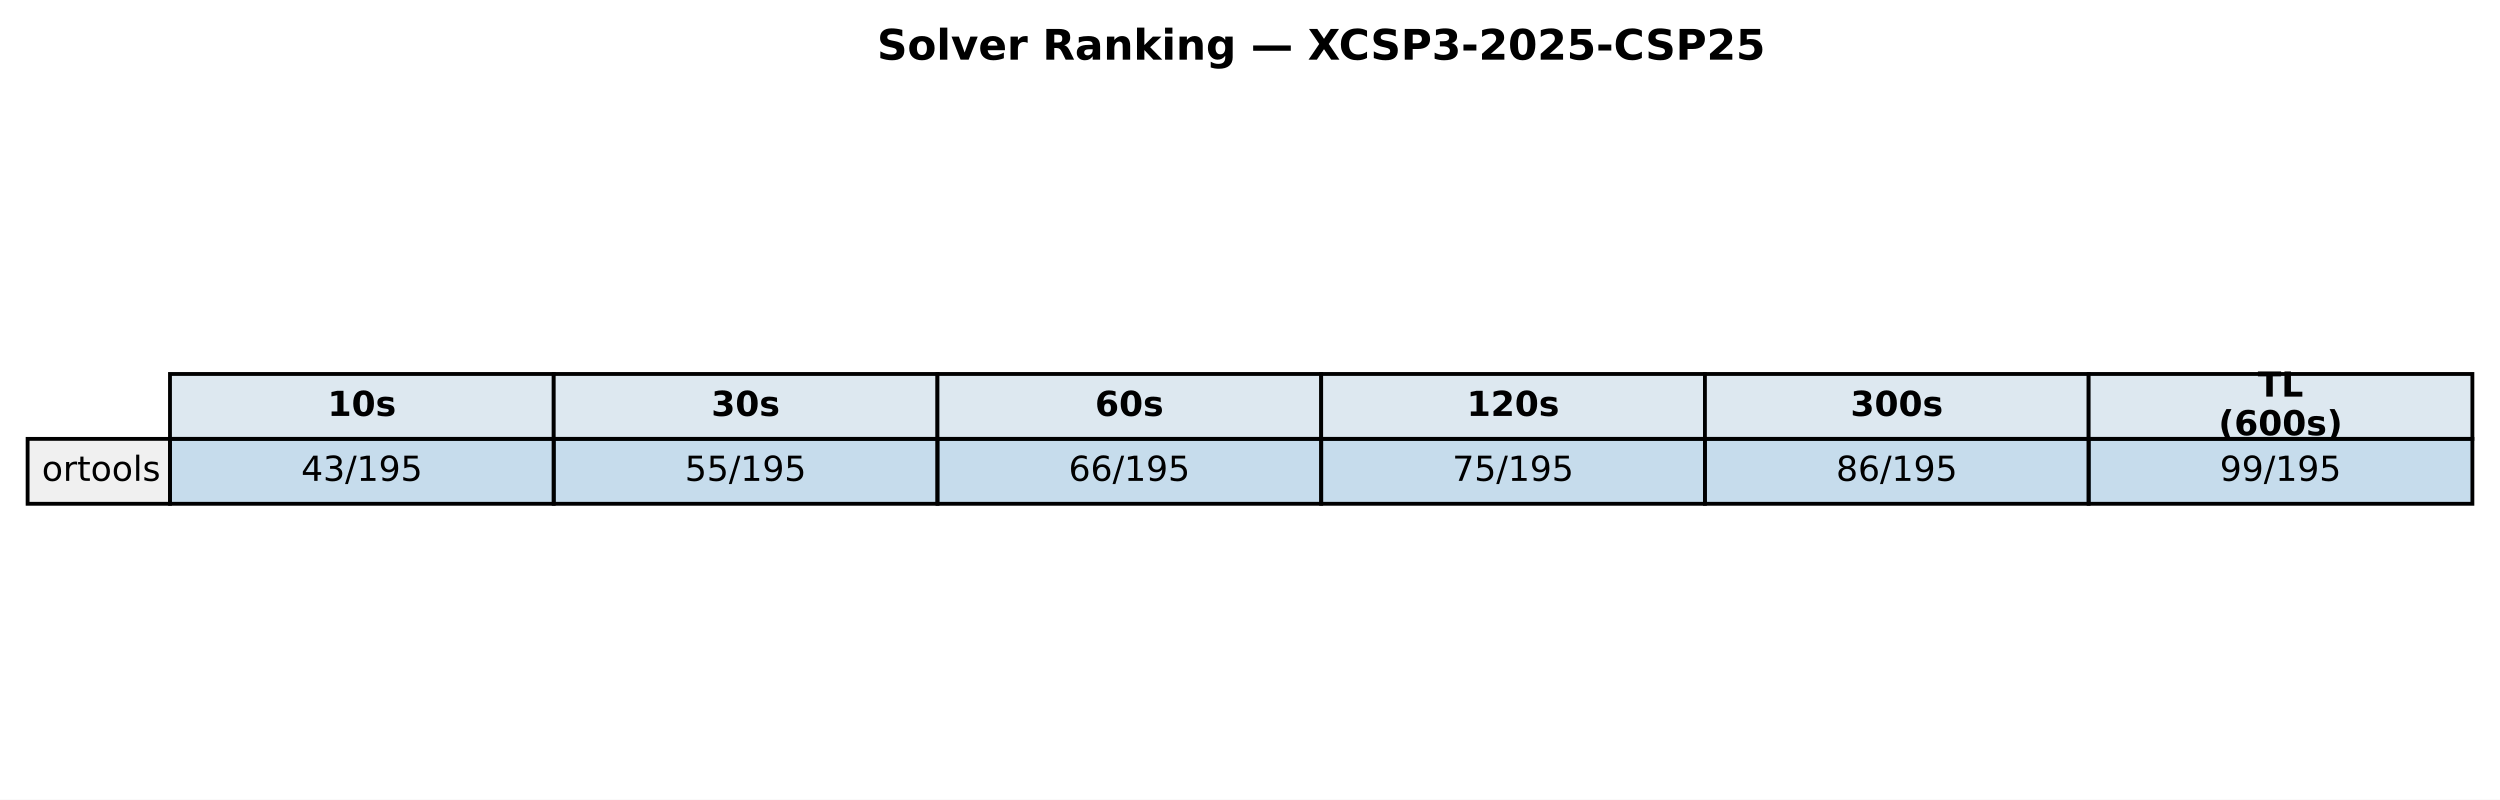
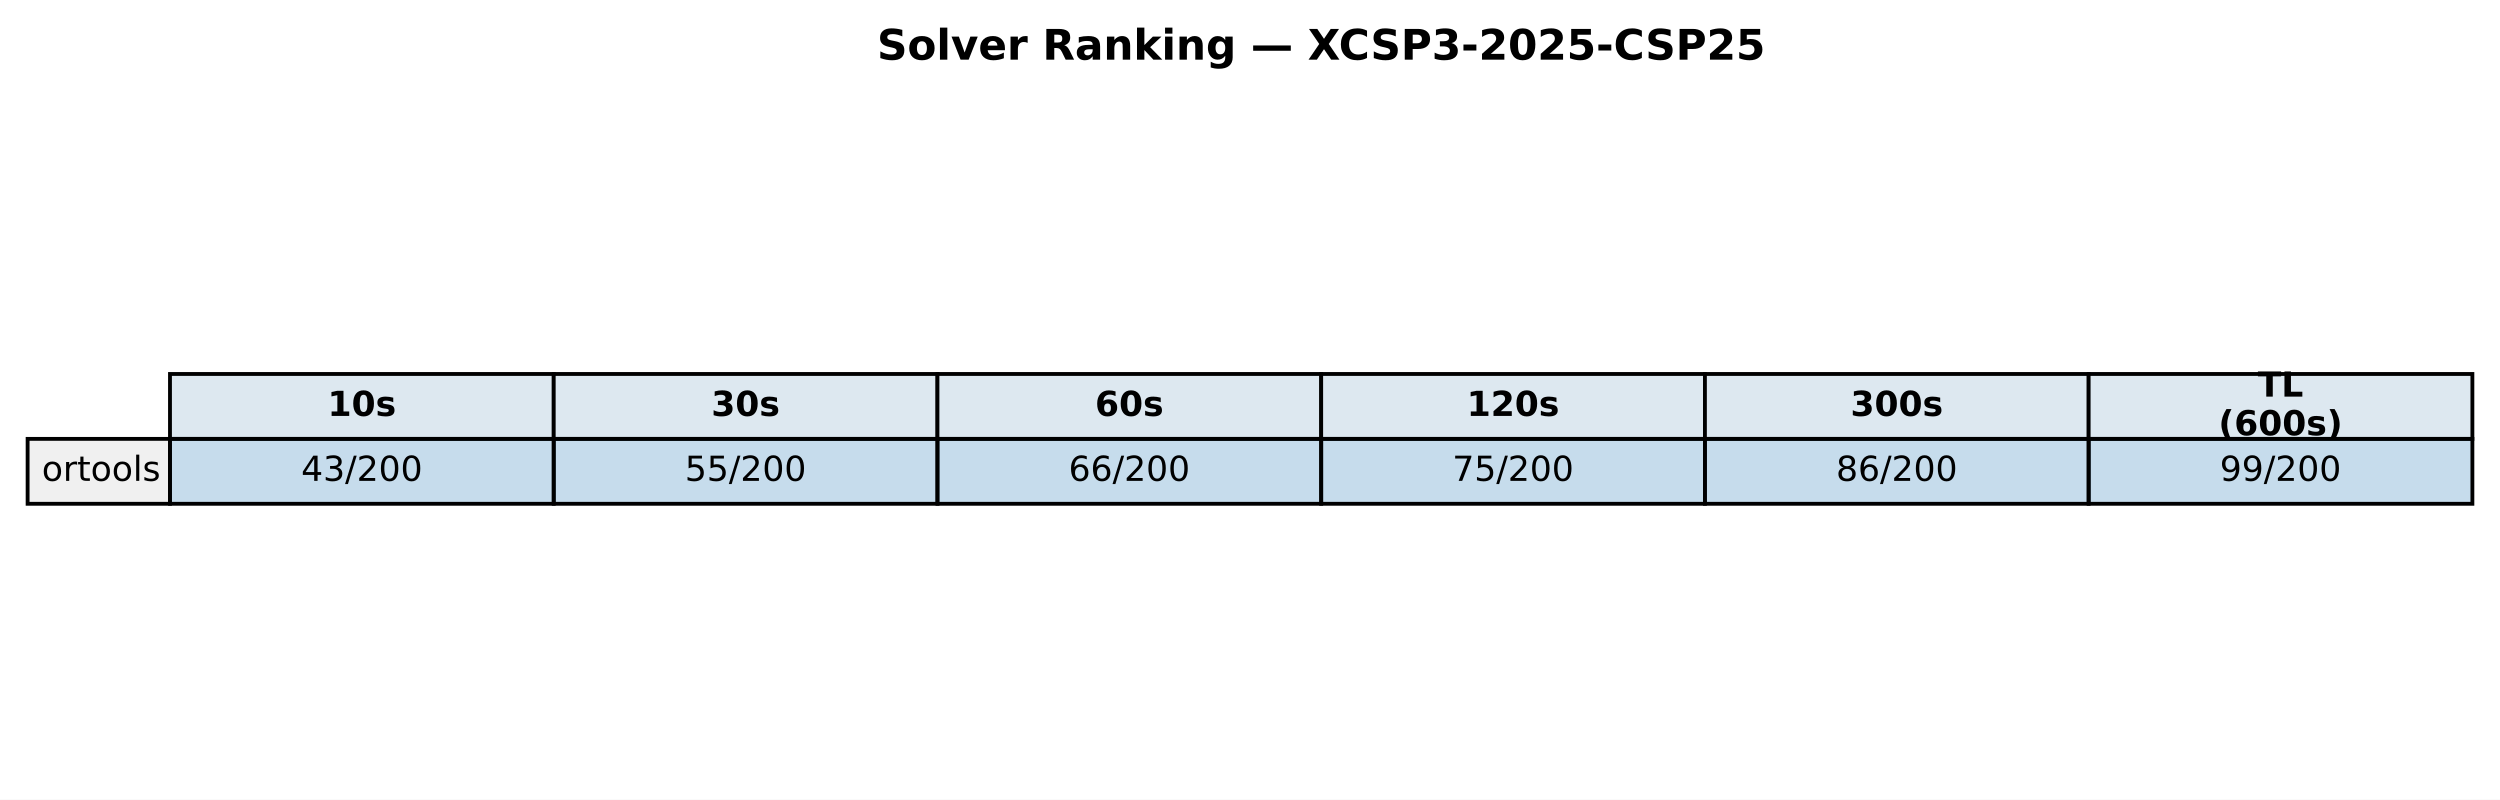
<svg xmlns="http://www.w3.org/2000/svg" xmlns:xlink="http://www.w3.org/1999/xlink" width="651.881pt" height="208.518pt" viewBox="0 0 651.881 208.518" version="1.1">
  <defs>
    <style type="text/css">*{stroke-linejoin: round; stroke-linecap: butt}</style>
  </defs>
  <g id="figure_1">
    <g id="patch_1">
      <path d="M 0 208.518  L 651.881 208.518  L 651.881 0  L 0 0  z " style="fill: #ffffff" />
    </g>
    <g id="axes_1">
      <g id="table_1">
        <g id="patch_2">
          <path d="M 44.325 114.438  L 144.384 114.438  L 144.384 97.514  L 44.325 97.514  z " style="fill: #dde8f0; stroke: #000000; stroke-linejoin: miter" />
        </g>
        <g id="text_1">
          <g transform="translate(85.41442 108.4594) scale(0.09 -0.09)">
            <defs>
              <path id="DejaVuSans-Bold-31" d="M 750 831  L 1813 831  L 1813 3847  L 722 3622  L 722 4441  L 1806 4666  L 2950 4666  L 2950 831  L 4013 831  L 4013 0  L 750 0  L 750 831  z " transform="scale(0.015625)" />
              <path id="DejaVuSans-Bold-30" d="M 2944 2338  Q 2944 3213 2780 3570  Q 2616 3928 2228 3928  Q 1841 3928 1675 3570  Q 1509 3213 1509 2338  Q 1509 1453 1675 1090  Q 1841 728 2228 728  Q 2613 728 2778 1090  Q 2944 1453 2944 2338  z M 4147 2328  Q 4147 1169 3647 539  Q 3147 -91 2228 -91  Q 1306 -91 806 539  Q 306 1169 306 2328  Q 306 3491 806 4120  Q 1306 4750 2228 4750  Q 3147 4750 3647 4120  Q 4147 3491 4147 2328  z " transform="scale(0.015625)" />
              <path id="DejaVuSans-Bold-73" d="M 3272 3391  L 3272 2541  Q 2913 2691 2578 2766  Q 2244 2841 1947 2841  Q 1628 2841 1473 2761  Q 1319 2681 1319 2516  Q 1319 2381 1436 2309  Q 1553 2238 1856 2203  L 2053 2175  Q 2913 2066 3209 1816  Q 3506 1566 3506 1031  Q 3506 472 3093 190  Q 2681 -91 1863 -91  Q 1516 -91 1145 -36  Q 775 19 384 128  L 384 978  Q 719 816 1070 734  Q 1422 653 1784 653  Q 2113 653 2278 743  Q 2444 834 2444 1013  Q 2444 1163 2330 1236  Q 2216 1309 1875 1350  L 1678 1375  Q 931 1469 631 1722  Q 331 1975 331 2491  Q 331 3047 712 3315  Q 1094 3584 1881 3584  Q 2191 3584 2531 3537  Q 2872 3491 3272 3391  z " transform="scale(0.015625)" />
            </defs>
            <use xlink:href="#DejaVuSans-Bold-31" />
            <use xlink:href="#DejaVuSans-Bold-30" transform="translate(69.58008 0)" />
            <use xlink:href="#DejaVuSans-Bold-73" transform="translate(139.1602 0)" />
          </g>
        </g>
        <g id="patch_3">
          <path d="M 144.384 114.438  L 244.444 114.438  L 244.444 97.514  L 144.384 97.514  z " style="fill: #dde8f0; stroke: #000000; stroke-linejoin: miter" />
        </g>
        <g id="text_2">
          <g transform="translate(185.4737 108.4594) scale(0.09 -0.09)">
            <defs>
              <path id="DejaVuSans-Bold-33" d="M 2981 2516  Q 3453 2394 3698 2092  Q 3944 1791 3944 1325  Q 3944 631 3412 270  Q 2881 -91 1863 -91  Q 1503 -91 1142 -33  Q 781 25 428 141  L 428 1069  Q 766 900 1098 814  Q 1431 728 1753 728  Q 2231 728 2486 893  Q 2741 1059 2741 1369  Q 2741 1688 2480 1852  Q 2219 2016 1709 2016  L 1228 2016  L 1228 2791  L 1734 2791  Q 2188 2791 2409 2933  Q 2631 3075 2631 3366  Q 2631 3634 2415 3781  Q 2200 3928 1806 3928  Q 1516 3928 1219 3862  Q 922 3797 628 3669  L 628 4550  Q 984 4650 1334 4700  Q 1684 4750 2022 4750  Q 2931 4750 3382 4451  Q 3834 4153 3834 3553  Q 3834 3144 3618 2883  Q 3403 2622 2981 2516  z " transform="scale(0.015625)" />
            </defs>
            <use xlink:href="#DejaVuSans-Bold-33" />
            <use xlink:href="#DejaVuSans-Bold-30" transform="translate(69.58008 0)" />
            <use xlink:href="#DejaVuSans-Bold-73" transform="translate(139.1602 0)" />
          </g>
        </g>
        <g id="patch_4">
          <path d="M 244.444 114.438  L 344.503 114.438  L 344.503 97.514  L 244.444 97.514  z " style="fill: #dde8f0; stroke: #000000; stroke-linejoin: miter" />
        </g>
        <g id="text_3">
          <g transform="translate(285.533 108.4594) scale(0.09 -0.09)">
            <defs>
              <path id="DejaVuSans-Bold-36" d="M 2316 2303  Q 2000 2303 1842 2098  Q 1684 1894 1684 1484  Q 1684 1075 1842 870  Q 2000 666 2316 666  Q 2634 666 2792 870  Q 2950 1075 2950 1484  Q 2950 1894 2792 2098  Q 2634 2303 2316 2303  z M 3803 4544  L 3803 3681  Q 3506 3822 3243 3889  Q 2981 3956 2731 3956  Q 2194 3956 1894 3657  Q 1594 3359 1544 2772  Q 1750 2925 1990 3001  Q 2231 3078 2516 3078  Q 3231 3078 3670 2659  Q 4109 2241 4109 1563  Q 4109 813 3618 361  Q 3128 -91 2303 -91  Q 1394 -91 895 523  Q 397 1138 397 2266  Q 397 3422 980 4083  Q 1563 4744 2578 4744  Q 2900 4744 3203 4694  Q 3506 4644 3803 4544  z " transform="scale(0.015625)" />
            </defs>
            <use xlink:href="#DejaVuSans-Bold-36" />
            <use xlink:href="#DejaVuSans-Bold-30" transform="translate(69.58008 0)" />
            <use xlink:href="#DejaVuSans-Bold-73" transform="translate(139.1602 0)" />
          </g>
        </g>
        <g id="patch_5">
          <path d="M 344.503 114.438  L 444.562 114.438  L 444.562 97.514  L 344.503 97.514  z " style="fill: #dde8f0; stroke: #000000; stroke-linejoin: miter" />
        </g>
        <g id="text_4">
          <g transform="translate(382.4613 108.4594) scale(0.09 -0.09)">
            <defs>
              <path id="DejaVuSans-Bold-32" d="M 1844 884  L 3897 884  L 3897 0  L 506 0  L 506 884  L 2209 2388  Q 2438 2594 2547 2791  Q 2656 2988 2656 3200  Q 2656 3528 2436 3728  Q 2216 3928 1850 3928  Q 1569 3928 1234 3808  Q 900 3688 519 3450  L 519 4475  Q 925 4609 1322 4679  Q 1719 4750 2100 4750  Q 2938 4750 3402 4381  Q 3866 4013 3866 3353  Q 3866 2972 3669 2642  Q 3472 2313 2841 1759  L 1844 884  z " transform="scale(0.015625)" />
            </defs>
            <use xlink:href="#DejaVuSans-Bold-31" />
            <use xlink:href="#DejaVuSans-Bold-32" transform="translate(69.58008 0)" />
            <use xlink:href="#DejaVuSans-Bold-30" transform="translate(139.1602 0)" />
            <use xlink:href="#DejaVuSans-Bold-73" transform="translate(208.7402 0)" />
          </g>
        </g>
        <g id="patch_6">
          <path d="M 444.562 114.438  L 544.621 114.438  L 544.621 97.514  L 444.562 97.514  z " style="fill: #dde8f0; stroke: #000000; stroke-linejoin: miter" />
        </g>
        <g id="text_5">
          <g transform="translate(482.5206 108.4594) scale(0.09 -0.09)">
            <use xlink:href="#DejaVuSans-Bold-33" />
            <use xlink:href="#DejaVuSans-Bold-30" transform="translate(69.58008 0)" />
            <use xlink:href="#DejaVuSans-Bold-30" transform="translate(139.1602 0)" />
            <use xlink:href="#DejaVuSans-Bold-73" transform="translate(208.7402 0)" />
          </g>
        </g>
        <g id="patch_7">
          <path d="M 544.621 114.438  L 644.681 114.438  L 644.681 97.514  L 544.621 97.514  z " style="fill: #dde8f0; stroke: #000000; stroke-linejoin: miter" />
        </g>
        <g id="text_6">
          <g transform="translate(588.714 103.4204) scale(0.09 -0.09)">
            <defs>
              <path id="DejaVuSans-Bold-54" d="M 31 4666  L 4331 4666  L 4331 3756  L 2784 3756  L 2784 0  L 1581 0  L 1581 3756  L 31 3756  L 31 4666  z " transform="scale(0.015625)" />
              <path id="DejaVuSans-Bold-4c" d="M 588 4666  L 1791 4666  L 1791 909  L 3903 909  L 3903 0  L 588 0  L 588 4666  z " transform="scale(0.015625)" />
            </defs>
            <use xlink:href="#DejaVuSans-Bold-54" />
            <use xlink:href="#DejaVuSans-Bold-4c" transform="translate(68.21289 0)" />
          </g>
          <g transform="translate(578.4666 113.4984) scale(0.09 -0.09)">
            <defs>
              <path id="DejaVuSans-Bold-28" d="M 2413 -844  L 1484 -844  Q 1006 -72 778 623  Q 550 1319 550 2003  Q 550 2688 779 3389  Q 1009 4091 1484 4856  L 2413 4856  Q 2013 4116 1813 3408  Q 1613 2700 1613 2009  Q 1613 1319 1811 609  Q 2009 -100 2413 -844  z " transform="scale(0.015625)" />
              <path id="DejaVuSans-Bold-29" d="M 513 -844  Q 913 -100 1113 609  Q 1313 1319 1313 2009  Q 1313 2700 1113 3408  Q 913 4116 513 4856  L 1441 4856  Q 1916 4091 2145 3389  Q 2375 2688 2375 2003  Q 2375 1319 2147 623  Q 1919 -72 1441 -844  L 513 -844  z " transform="scale(0.015625)" />
            </defs>
            <use xlink:href="#DejaVuSans-Bold-28" />
            <use xlink:href="#DejaVuSans-Bold-36" transform="translate(45.70312 0)" />
            <use xlink:href="#DejaVuSans-Bold-30" transform="translate(115.2832 0)" />
            <use xlink:href="#DejaVuSans-Bold-30" transform="translate(184.8633 0)" />
            <use xlink:href="#DejaVuSans-Bold-73" transform="translate(254.4434 0)" />
            <use xlink:href="#DejaVuSans-Bold-29" transform="translate(313.9648 0)" />
          </g>
        </g>
        <g id="patch_8">
          <path d="M 7.2 131.363  L 44.325 131.363  L 44.325 114.438  L 7.2 114.438  z " style="fill: #f0f0f0; stroke: #000000; stroke-linejoin: miter" />
        </g>
        <g id="text_7">
          <g transform="translate(10.9125 125.3841) scale(0.09 -0.09)">
            <defs>
              <path id="DejaVuSans-6f" d="M 1959 3097  Q 1497 3097 1228 2736  Q 959 2375 959 1747  Q 959 1119 1226 758  Q 1494 397 1959 397  Q 2419 397 2687 759  Q 2956 1122 2956 1747  Q 2956 2369 2687 2733  Q 2419 3097 1959 3097  z M 1959 3584  Q 2709 3584 3137 3096  Q 3566 2609 3566 1747  Q 3566 888 3137 398  Q 2709 -91 1959 -91  Q 1206 -91 779 398  Q 353 888 353 1747  Q 353 2609 779 3096  Q 1206 3584 1959 3584  z " transform="scale(0.015625)" />
              <path id="DejaVuSans-72" d="M 2631 2963  Q 2534 3019 2420 3045  Q 2306 3072 2169 3072  Q 1681 3072 1420 2755  Q 1159 2438 1159 1844  L 1159 0  L 581 0  L 581 3500  L 1159 3500  L 1159 2956  Q 1341 3275 1631 3429  Q 1922 3584 2338 3584  Q 2397 3584 2469 3576  Q 2541 3569 2628 3553  L 2631 2963  z " transform="scale(0.015625)" />
              <path id="DejaVuSans-74" d="M 1172 4494  L 1172 3500  L 2356 3500  L 2356 3053  L 1172 3053  L 1172 1153  Q 1172 725 1289 603  Q 1406 481 1766 481  L 2356 481  L 2356 0  L 1766 0  Q 1100 0 847 248  Q 594 497 594 1153  L 594 3053  L 172 3053  L 172 3500  L 594 3500  L 594 4494  L 1172 4494  z " transform="scale(0.015625)" />
              <path id="DejaVuSans-6c" d="M 603 4863  L 1178 4863  L 1178 0  L 603 0  L 603 4863  z " transform="scale(0.015625)" />
              <path id="DejaVuSans-73" d="M 2834 3397  L 2834 2853  Q 2591 2978 2328 3040  Q 2066 3103 1784 3103  Q 1356 3103 1142 2972  Q 928 2841 928 2578  Q 928 2378 1081 2264  Q 1234 2150 1697 2047  L 1894 2003  Q 2506 1872 2764 1633  Q 3022 1394 3022 966  Q 3022 478 2636 193  Q 2250 -91 1575 -91  Q 1294 -91 989 -36  Q 684 19 347 128  L 347 722  Q 666 556 975 473  Q 1284 391 1588 391  Q 1994 391 2212 530  Q 2431 669 2431 922  Q 2431 1156 2273 1281  Q 2116 1406 1581 1522  L 1381 1569  Q 847 1681 609 1914  Q 372 2147 372 2553  Q 372 3047 722 3315  Q 1072 3584 1716 3584  Q 2034 3584 2315 3537  Q 2597 3491 2834 3397  z " transform="scale(0.015625)" />
            </defs>
            <use xlink:href="#DejaVuSans-6f" />
            <use xlink:href="#DejaVuSans-72" transform="translate(61.18164 0)" />
            <use xlink:href="#DejaVuSans-74" transform="translate(102.2949 0)" />
            <use xlink:href="#DejaVuSans-6f" transform="translate(141.5039 0)" />
            <use xlink:href="#DejaVuSans-6f" transform="translate(202.6855 0)" />
            <use xlink:href="#DejaVuSans-6c" transform="translate(263.8672 0)" />
            <use xlink:href="#DejaVuSans-73" transform="translate(291.6504 0)" />
          </g>
        </g>
        <g id="patch_9">
          <path d="M 44.325 131.363  L 144.384 131.363  L 144.384 114.438  L 44.325 114.438  z " style="fill: #1f77b4; fill-opacity: 0.25; stroke: #000000; stroke-linejoin: miter" />
        </g>
        <g id="text_8">
          <g transform="translate(78.52309 125.3841) scale(0.09 -0.09)">
            <defs>
              <path id="DejaVuSans-34" d="M 2419 4116  L 825 1625  L 2419 1625  L 2419 4116  z M 2253 4666  L 3047 4666  L 3047 1625  L 3713 1625  L 3713 1100  L 3047 1100  L 3047 0  L 2419 0  L 2419 1100  L 313 1100  L 313 1709  L 2253 4666  z " transform="scale(0.015625)" />
              <path id="DejaVuSans-33" d="M 2597 2516  Q 3050 2419 3304 2112  Q 3559 1806 3559 1356  Q 3559 666 3084 287  Q 2609 -91 1734 -91  Q 1441 -91 1130 -33  Q 819 25 488 141  L 488 750  Q 750 597 1062 519  Q 1375 441 1716 441  Q 2309 441 2620 675  Q 2931 909 2931 1356  Q 2931 1769 2642 2001  Q 2353 2234 1838 2234  L 1294 2234  L 1294 2753  L 1863 2753  Q 2328 2753 2575 2939  Q 2822 3125 2822 3475  Q 2822 3834 2567 4026  Q 2313 4219 1838 4219  Q 1578 4219 1281 4162  Q 984 4106 628 3988  L 628 4550  Q 988 4650 1302 4700  Q 1616 4750 1894 4750  Q 2613 4750 3031 4423  Q 3450 4097 3450 3541  Q 3450 3153 3228 2886  Q 3006 2619 2597 2516  z " transform="scale(0.015625)" />
              <path id="DejaVuSans-2f" d="M 1625 4666  L 2156 4666  L 531 -594  L 0 -594  L 1625 4666  z " transform="scale(0.015625)" />
-               <path id="DejaVuSans-31" d="M 794 531  L 1825 531  L 1825 4091  L 703 3866  L 703 4441  L 1819 4666  L 2450 4666  L 2450 531  L 3481 531  L 3481 0  L 794 0  L 794 531  z " transform="scale(0.015625)" />
-               <path id="DejaVuSans-39" d="M 703 97  L 703 672  Q 941 559 1184 500  Q 1428 441 1663 441  Q 2288 441 2617 861  Q 2947 1281 2994 2138  Q 2813 1869 2534 1725  Q 2256 1581 1919 1581  Q 1219 1581 811 2004  Q 403 2428 403 3163  Q 403 3881 828 4315  Q 1253 4750 1959 4750  Q 2769 4750 3195 4129  Q 3622 3509 3622 2328  Q 3622 1225 3098 567  Q 2575 -91 1691 -91  Q 1453 -91 1209 -44  Q 966 3 703 97  z M 1959 2075  Q 2384 2075 2632 2365  Q 2881 2656 2881 3163  Q 2881 3666 2632 3958  Q 2384 4250 1959 4250  Q 1534 4250 1286 3958  Q 1038 3666 1038 3163  Q 1038 2656 1286 2365  Q 1534 2075 1959 2075  z " transform="scale(0.015625)" />
-               <path id="DejaVuSans-35" d="M 691 4666  L 3169 4666  L 3169 4134  L 1269 4134  L 1269 2991  Q 1406 3038 1543 3061  Q 1681 3084 1819 3084  Q 2600 3084 3056 2656  Q 3513 2228 3513 1497  Q 3513 744 3044 326  Q 2575 -91 1722 -91  Q 1428 -91 1123 -41  Q 819 9 494 109  L 494 744  Q 775 591 1075 516  Q 1375 441 1709 441  Q 2250 441 2565 725  Q 2881 1009 2881 1497  Q 2881 1984 2565 2268  Q 2250 2553 1709 2553  Q 1456 2553 1204 2497  Q 953 2441 691 2322  L 691 4666  z " transform="scale(0.015625)" />
+               <path id="DejaVuSans-32" d="M 1228 531  L 3431 531  L 3431 0  L 469 0  L 469 531  Q 828 903 1448 1529  Q 2069 2156 2228 2338  Q 2531 2678 2651 2914  Q 2772 3150 2772 3378  Q 2772 3750 2511 3984  Q 2250 4219 1831 4219  Q 1534 4219 1204 4116  Q 875 4013 500 3803  L 500 4441  Q 881 4594 1212 4672  Q 1544 4750 1819 4750  Q 2544 4750 2975 4387  Q 3406 4025 3406 3419  Q 3406 3131 3298 2873  Q 3191 2616 2906 2266  Q 2828 2175 2409 1742  Q 1991 1309 1228 531  z " transform="scale(0.015625)" />
+               <path id="DejaVuSans-30" d="M 2034 4250  Q 1547 4250 1301 3770  Q 1056 3291 1056 2328  Q 1056 1369 1301 889  Q 1547 409 2034 409  Q 2525 409 2770 889  Q 3016 1369 3016 2328  Q 3016 3291 2770 3770  Q 2525 4250 2034 4250  z M 2034 4750  Q 2819 4750 3233 4129  Q 3647 3509 3647 2328  Q 3647 1150 3233 529  Q 2819 -91 2034 -91  Q 1250 -91 836 529  Q 422 1150 422 2328  Q 422 3509 836 4129  Q 1250 4750 2034 4750  z " transform="scale(0.015625)" />
            </defs>
            <use xlink:href="#DejaVuSans-34" />
            <use xlink:href="#DejaVuSans-33" transform="translate(63.62305 0)" />
            <use xlink:href="#DejaVuSans-2f" transform="translate(127.2461 0)" />
-             <use xlink:href="#DejaVuSans-31" transform="translate(160.9375 0)" />
-             <use xlink:href="#DejaVuSans-39" transform="translate(224.5605 0)" />
-             <use xlink:href="#DejaVuSans-35" transform="translate(288.1836 0)" />
+             <use xlink:href="#DejaVuSans-32" transform="translate(160.9375 0)" />
+             <use xlink:href="#DejaVuSans-30" transform="translate(224.5605 0)" />
+             <use xlink:href="#DejaVuSans-30" transform="translate(288.1836 0)" />
          </g>
        </g>
        <g id="patch_10">
          <path d="M 144.384 131.363  L 244.444 131.363  L 244.444 114.438  L 144.384 114.438  z " style="fill: #1f77b4; fill-opacity: 0.25; stroke: #000000; stroke-linejoin: miter" />
        </g>
        <g id="text_9">
          <g transform="translate(178.5824 125.3841) scale(0.09 -0.09)">
+             <defs>
+               <path id="DejaVuSans-35" d="M 691 4666  L 3169 4666  L 3169 4134  L 1269 4134  L 1269 2991  Q 1406 3038 1543 3061  Q 1681 3084 1819 3084  Q 2600 3084 3056 2656  Q 3513 2228 3513 1497  Q 3513 744 3044 326  Q 2575 -91 1722 -91  Q 1428 -91 1123 -41  Q 819 9 494 109  L 494 744  Q 775 591 1075 516  Q 1375 441 1709 441  Q 2250 441 2565 725  Q 2881 1009 2881 1497  Q 2881 1984 2565 2268  Q 2250 2553 1709 2553  Q 1456 2553 1204 2497  Q 953 2441 691 2322  L 691 4666  z " transform="scale(0.015625)" />
+             </defs>
            <use xlink:href="#DejaVuSans-35" />
            <use xlink:href="#DejaVuSans-35" transform="translate(63.62305 0)" />
            <use xlink:href="#DejaVuSans-2f" transform="translate(127.2461 0)" />
-             <use xlink:href="#DejaVuSans-31" transform="translate(160.9375 0)" />
-             <use xlink:href="#DejaVuSans-39" transform="translate(224.5605 0)" />
-             <use xlink:href="#DejaVuSans-35" transform="translate(288.1836 0)" />
+             <use xlink:href="#DejaVuSans-32" transform="translate(160.9375 0)" />
+             <use xlink:href="#DejaVuSans-30" transform="translate(224.5605 0)" />
+             <use xlink:href="#DejaVuSans-30" transform="translate(288.1836 0)" />
          </g>
        </g>
        <g id="patch_11">
          <path d="M 244.444 131.363  L 344.503 131.363  L 344.503 114.438  L 244.444 114.438  z " style="fill: #1f77b4; fill-opacity: 0.25; stroke: #000000; stroke-linejoin: miter" />
        </g>
        <g id="text_10">
          <g transform="translate(278.6417 125.3841) scale(0.09 -0.09)">
            <defs>
              <path id="DejaVuSans-36" d="M 2113 2584  Q 1688 2584 1439 2293  Q 1191 2003 1191 1497  Q 1191 994 1439 701  Q 1688 409 2113 409  Q 2538 409 2786 701  Q 3034 994 3034 1497  Q 3034 2003 2786 2293  Q 2538 2584 2113 2584  z M 3366 4563  L 3366 3988  Q 3128 4100 2886 4159  Q 2644 4219 2406 4219  Q 1781 4219 1451 3797  Q 1122 3375 1075 2522  Q 1259 2794 1537 2939  Q 1816 3084 2150 3084  Q 2853 3084 3261 2657  Q 3669 2231 3669 1497  Q 3669 778 3244 343  Q 2819 -91 2113 -91  Q 1303 -91 875 529  Q 447 1150 447 2328  Q 447 3434 972 4092  Q 1497 4750 2381 4750  Q 2619 4750 2861 4703  Q 3103 4656 3366 4563  z " transform="scale(0.015625)" />
            </defs>
            <use xlink:href="#DejaVuSans-36" />
            <use xlink:href="#DejaVuSans-36" transform="translate(63.62305 0)" />
            <use xlink:href="#DejaVuSans-2f" transform="translate(127.2461 0)" />
-             <use xlink:href="#DejaVuSans-31" transform="translate(160.9375 0)" />
-             <use xlink:href="#DejaVuSans-39" transform="translate(224.5605 0)" />
-             <use xlink:href="#DejaVuSans-35" transform="translate(288.1836 0)" />
+             <use xlink:href="#DejaVuSans-32" transform="translate(160.9375 0)" />
+             <use xlink:href="#DejaVuSans-30" transform="translate(224.5605 0)" />
+             <use xlink:href="#DejaVuSans-30" transform="translate(288.1836 0)" />
          </g>
        </g>
        <g id="patch_12">
          <path d="M 344.503 131.363  L 444.562 131.363  L 444.562 114.438  L 344.503 114.438  z " style="fill: #1f77b4; fill-opacity: 0.25; stroke: #000000; stroke-linejoin: miter" />
        </g>
        <g id="text_11">
          <g transform="translate(378.701 125.3841) scale(0.09 -0.09)">
            <defs>
              <path id="DejaVuSans-37" d="M 525 4666  L 3525 4666  L 3525 4397  L 1831 0  L 1172 0  L 2766 4134  L 525 4134  L 525 4666  z " transform="scale(0.015625)" />
            </defs>
            <use xlink:href="#DejaVuSans-37" />
            <use xlink:href="#DejaVuSans-35" transform="translate(63.62305 0)" />
            <use xlink:href="#DejaVuSans-2f" transform="translate(127.2461 0)" />
-             <use xlink:href="#DejaVuSans-31" transform="translate(160.9375 0)" />
-             <use xlink:href="#DejaVuSans-39" transform="translate(224.5605 0)" />
-             <use xlink:href="#DejaVuSans-35" transform="translate(288.1836 0)" />
+             <use xlink:href="#DejaVuSans-32" transform="translate(160.9375 0)" />
+             <use xlink:href="#DejaVuSans-30" transform="translate(224.5605 0)" />
+             <use xlink:href="#DejaVuSans-30" transform="translate(288.1836 0)" />
          </g>
        </g>
        <g id="patch_13">
          <path d="M 444.562 131.363  L 544.621 131.363  L 544.621 114.438  L 444.562 114.438  z " style="fill: #1f77b4; fill-opacity: 0.25; stroke: #000000; stroke-linejoin: miter" />
        </g>
        <g id="text_12">
          <g transform="translate(478.7603 125.3841) scale(0.09 -0.09)">
            <defs>
              <path id="DejaVuSans-38" d="M 2034 2216  Q 1584 2216 1326 1975  Q 1069 1734 1069 1313  Q 1069 891 1326 650  Q 1584 409 2034 409  Q 2484 409 2743 651  Q 3003 894 3003 1313  Q 3003 1734 2745 1975  Q 2488 2216 2034 2216  z M 1403 2484  Q 997 2584 770 2862  Q 544 3141 544 3541  Q 544 4100 942 4425  Q 1341 4750 2034 4750  Q 2731 4750 3128 4425  Q 3525 4100 3525 3541  Q 3525 3141 3298 2862  Q 3072 2584 2669 2484  Q 3125 2378 3379 2068  Q 3634 1759 3634 1313  Q 3634 634 3220 271  Q 2806 -91 2034 -91  Q 1263 -91 848 271  Q 434 634 434 1313  Q 434 1759 690 2068  Q 947 2378 1403 2484  z M 1172 3481  Q 1172 3119 1398 2916  Q 1625 2713 2034 2713  Q 2441 2713 2670 2916  Q 2900 3119 2900 3481  Q 2900 3844 2670 4047  Q 2441 4250 2034 4250  Q 1625 4250 1398 4047  Q 1172 3844 1172 3481  z " transform="scale(0.015625)" />
            </defs>
            <use xlink:href="#DejaVuSans-38" />
            <use xlink:href="#DejaVuSans-36" transform="translate(63.62305 0)" />
            <use xlink:href="#DejaVuSans-2f" transform="translate(127.2461 0)" />
-             <use xlink:href="#DejaVuSans-31" transform="translate(160.9375 0)" />
-             <use xlink:href="#DejaVuSans-39" transform="translate(224.5605 0)" />
-             <use xlink:href="#DejaVuSans-35" transform="translate(288.1836 0)" />
+             <use xlink:href="#DejaVuSans-32" transform="translate(160.9375 0)" />
+             <use xlink:href="#DejaVuSans-30" transform="translate(224.5605 0)" />
+             <use xlink:href="#DejaVuSans-30" transform="translate(288.1836 0)" />
          </g>
        </g>
        <g id="patch_14">
          <path d="M 544.621 131.363  L 644.681 131.363  L 644.681 114.438  L 544.621 114.438  z " style="fill: #1f77b4; fill-opacity: 0.25; stroke: #000000; stroke-linejoin: miter" />
        </g>
        <g id="text_13">
          <g transform="translate(578.8196 125.3841) scale(0.09 -0.09)">
+             <defs>
+               <path id="DejaVuSans-39" d="M 703 97  L 703 672  Q 941 559 1184 500  Q 1428 441 1663 441  Q 2288 441 2617 861  Q 2947 1281 2994 2138  Q 2813 1869 2534 1725  Q 2256 1581 1919 1581  Q 1219 1581 811 2004  Q 403 2428 403 3163  Q 403 3881 828 4315  Q 1253 4750 1959 4750  Q 2769 4750 3195 4129  Q 3622 3509 3622 2328  Q 3622 1225 3098 567  Q 2575 -91 1691 -91  Q 1453 -91 1209 -44  Q 966 3 703 97  z M 1959 2075  Q 2384 2075 2632 2365  Q 2881 2656 2881 3163  Q 2881 3666 2632 3958  Q 2384 4250 1959 4250  Q 1534 4250 1286 3958  Q 1038 3666 1038 3163  Q 1038 2656 1286 2365  Q 1534 2075 1959 2075  z " transform="scale(0.015625)" />
+             </defs>
            <use xlink:href="#DejaVuSans-39" />
            <use xlink:href="#DejaVuSans-39" transform="translate(63.62305 0)" />
            <use xlink:href="#DejaVuSans-2f" transform="translate(127.2461 0)" />
-             <use xlink:href="#DejaVuSans-31" transform="translate(160.9375 0)" />
-             <use xlink:href="#DejaVuSans-39" transform="translate(224.5605 0)" />
-             <use xlink:href="#DejaVuSans-35" transform="translate(288.1836 0)" />
+             <use xlink:href="#DejaVuSans-32" transform="translate(160.9375 0)" />
+             <use xlink:href="#DejaVuSans-30" transform="translate(224.5605 0)" />
+             <use xlink:href="#DejaVuSans-30" transform="translate(288.1836 0)" />
          </g>
        </g>
      </g>
      <g id="text_14">
        <g transform="translate(228.6918 15.55828) scale(0.11 -0.11)">
          <defs>
            <path id="DejaVuSans-Bold-53" d="M 3834 4519  L 3834 3531  Q 3450 3703 3084 3790  Q 2719 3878 2394 3878  Q 1963 3878 1756 3759  Q 1550 3641 1550 3391  Q 1550 3203 1689 3098  Q 1828 2994 2194 2919  L 2706 2816  Q 3484 2659 3812 2340  Q 4141 2022 4141 1434  Q 4141 663 3683 286  Q 3225 -91 2284 -91  Q 1841 -91 1394 -6  Q 947 78 500 244  L 500 1259  Q 947 1022 1364 901  Q 1781 781 2169 781  Q 2563 781 2772 912  Q 2981 1044 2981 1288  Q 2981 1506 2839 1625  Q 2697 1744 2272 1838  L 1806 1941  Q 1106 2091 782 2419  Q 459 2747 459 3303  Q 459 4000 909 4375  Q 1359 4750 2203 4750  Q 2588 4750 2994 4692  Q 3400 4634 3834 4519  z " transform="scale(0.015625)" />
            <path id="DejaVuSans-Bold-6f" d="M 2203 2784  Q 1831 2784 1636 2517  Q 1441 2250 1441 1747  Q 1441 1244 1636 976  Q 1831 709 2203 709  Q 2569 709 2762 976  Q 2956 1244 2956 1747  Q 2956 2250 2762 2517  Q 2569 2784 2203 2784  z M 2203 3584  Q 3106 3584 3614 3096  Q 4122 2609 4122 1747  Q 4122 884 3614 396  Q 3106 -91 2203 -91  Q 1297 -91 786 396  Q 275 884 275 1747  Q 275 2609 786 3096  Q 1297 3584 2203 3584  z " transform="scale(0.015625)" />
            <path id="DejaVuSans-Bold-6c" d="M 538 4863  L 1656 4863  L 1656 0  L 538 0  L 538 4863  z " transform="scale(0.015625)" />
            <path id="DejaVuSans-Bold-76" d="M 97 3500  L 1216 3500  L 2088 1081  L 2956 3500  L 4078 3500  L 2700 0  L 1472 0  L 97 3500  z " transform="scale(0.015625)" />
            <path id="DejaVuSans-Bold-65" d="M 4031 1759  L 4031 1441  L 1416 1441  Q 1456 1047 1700 850  Q 1944 653 2381 653  Q 2734 653 3104 758  Q 3475 863 3866 1075  L 3866 213  Q 3469 63 3072 -14  Q 2675 -91 2278 -91  Q 1328 -91 801 392  Q 275 875 275 1747  Q 275 2603 792 3093  Q 1309 3584 2216 3584  Q 3041 3584 3536 3087  Q 4031 2591 4031 1759  z M 2881 2131  Q 2881 2450 2695 2645  Q 2509 2841 2209 2841  Q 1884 2841 1681 2658  Q 1478 2475 1428 2131  L 2881 2131  z " transform="scale(0.015625)" />
            <path id="DejaVuSans-Bold-72" d="M 3138 2547  Q 2991 2616 2845 2648  Q 2700 2681 2553 2681  Q 2122 2681 1889 2404  Q 1656 2128 1656 1613  L 1656 0  L 538 0  L 538 3500  L 1656 3500  L 1656 2925  Q 1872 3269 2151 3426  Q 2431 3584 2822 3584  Q 2878 3584 2943 3579  Q 3009 3575 3134 3559  L 3138 2547  z " transform="scale(0.015625)" />
            <path id="DejaVuSans-Bold-20" transform="scale(0.015625)" />
            <path id="DejaVuSans-Bold-52" d="M 2297 2597  Q 2675 2597 2839 2737  Q 3003 2878 3003 3200  Q 3003 3519 2839 3656  Q 2675 3794 2297 3794  L 1791 3794  L 1791 2597  L 2297 2597  z M 1791 1766  L 1791 0  L 588 0  L 588 4666  L 2425 4666  Q 3347 4666 3776 4356  Q 4206 4047 4206 3378  Q 4206 2916 3982 2619  Q 3759 2322 3309 2181  Q 3556 2125 3751 1926  Q 3947 1728 4147 1325  L 4800 0  L 3519 0  L 2950 1159  Q 2778 1509 2601 1637  Q 2425 1766 2131 1766  L 1791 1766  z " transform="scale(0.015625)" />
            <path id="DejaVuSans-Bold-61" d="M 2106 1575  Q 1756 1575 1579 1456  Q 1403 1338 1403 1106  Q 1403 894 1545 773  Q 1688 653 1941 653  Q 2256 653 2472 879  Q 2688 1106 2688 1447  L 2688 1575  L 2106 1575  z M 3816 1997  L 3816 0  L 2688 0  L 2688 519  Q 2463 200 2181 54  Q 1900 -91 1497 -91  Q 953 -91 614 226  Q 275 544 275 1050  Q 275 1666 698 1953  Q 1122 2241 2028 2241  L 2688 2241  L 2688 2328  Q 2688 2594 2478 2717  Q 2269 2841 1825 2841  Q 1466 2841 1156 2769  Q 847 2697 581 2553  L 581 3406  Q 941 3494 1303 3539  Q 1666 3584 2028 3584  Q 2975 3584 3395 3211  Q 3816 2838 3816 1997  z " transform="scale(0.015625)" />
            <path id="DejaVuSans-Bold-6e" d="M 4056 2131  L 4056 0  L 2931 0  L 2931 347  L 2931 1631  Q 2931 2084 2911 2256  Q 2891 2428 2841 2509  Q 2775 2619 2662 2680  Q 2550 2741 2406 2741  Q 2056 2741 1856 2470  Q 1656 2200 1656 1722  L 1656 0  L 538 0  L 538 3500  L 1656 3500  L 1656 2988  Q 1909 3294 2193 3439  Q 2478 3584 2822 3584  Q 3428 3584 3742 3212  Q 4056 2841 4056 2131  z " transform="scale(0.015625)" />
            <path id="DejaVuSans-Bold-6b" d="M 538 4863  L 1656 4863  L 1656 2216  L 2944 3500  L 4244 3500  L 2534 1894  L 4378 0  L 3022 0  L 1656 1459  L 1656 0  L 538 0  L 538 4863  z " transform="scale(0.015625)" />
            <path id="DejaVuSans-Bold-69" d="M 538 3500  L 1656 3500  L 1656 0  L 538 0  L 538 3500  z M 538 4863  L 1656 4863  L 1656 3950  L 538 3950  L 538 4863  z " transform="scale(0.015625)" />
            <path id="DejaVuSans-Bold-67" d="M 2919 594  Q 2688 288 2409 144  Q 2131 0 1766 0  Q 1125 0 706 504  Q 288 1009 288 1791  Q 288 2575 706 3076  Q 1125 3578 1766 3578  Q 2131 3578 2409 3434  Q 2688 3291 2919 2981  L 2919 3500  L 4044 3500  L 4044 353  Q 4044 -491 3511 -936  Q 2978 -1381 1966 -1381  Q 1638 -1381 1331 -1331  Q 1025 -1281 716 -1178  L 716 -306  Q 1009 -475 1290 -558  Q 1572 -641 1856 -641  Q 2406 -641 2662 -400  Q 2919 -159 2919 353  L 2919 594  z M 2181 2772  Q 1834 2772 1640 2515  Q 1447 2259 1447 1791  Q 1447 1309 1634 1061  Q 1822 813 2181 813  Q 2531 813 2725 1069  Q 2919 1325 2919 1791  Q 2919 2259 2725 2515  Q 2531 2772 2181 2772  z " transform="scale(0.015625)" />
            <path id="DejaVuSans-Bold-2014" d="M 344 2156  L 6056 2156  L 6056 1350  L 344 1350  L 344 2156  z " transform="scale(0.015625)" />
            <path id="DejaVuSans-Bold-58" d="M 3188 2381  L 4806 0  L 3553 0  L 2463 1594  L 1381 0  L 122 0  L 1741 2381  L 184 4666  L 1441 4666  L 2463 3163  L 3481 4666  L 4744 4666  L 3188 2381  z " transform="scale(0.015625)" />
            <path id="DejaVuSans-Bold-43" d="M 4288 256  Q 3956 84 3597 -3  Q 3238 -91 2847 -91  Q 1681 -91 1000 561  Q 319 1213 319 2328  Q 319 3447 1000 4098  Q 1681 4750 2847 4750  Q 3238 4750 3597 4662  Q 3956 4575 4288 4403  L 4288 3438  Q 3953 3666 3628 3772  Q 3303 3878 2944 3878  Q 2300 3878 1931 3465  Q 1563 3053 1563 2328  Q 1563 1606 1931 1193  Q 2300 781 2944 781  Q 3303 781 3628 887  Q 3953 994 4288 1222  L 4288 256  z " transform="scale(0.015625)" />
            <path id="DejaVuSans-Bold-50" d="M 588 4666  L 2584 4666  Q 3475 4666 3951 4270  Q 4428 3875 4428 3144  Q 4428 2409 3951 2014  Q 3475 1619 2584 1619  L 1791 1619  L 1791 0  L 588 0  L 588 4666  z M 1791 3794  L 1791 2491  L 2456 2491  Q 2806 2491 2997 2661  Q 3188 2831 3188 3144  Q 3188 3456 2997 3625  Q 2806 3794 2456 3794  L 1791 3794  z " transform="scale(0.015625)" />
            <path id="DejaVuSans-Bold-2d" d="M 347 2297  L 2309 2297  L 2309 1388  L 347 1388  L 347 2297  z " transform="scale(0.015625)" />
            <path id="DejaVuSans-Bold-35" d="M 678 4666  L 3669 4666  L 3669 3781  L 1638 3781  L 1638 3059  Q 1775 3097 1914 3117  Q 2053 3138 2203 3138  Q 3056 3138 3531 2711  Q 4006 2284 4006 1522  Q 4006 766 3489 337  Q 2972 -91 2053 -91  Q 1656 -91 1267 -14  Q 878 63 494 219  L 494 1166  Q 875 947 1217 837  Q 1559 728 1863 728  Q 2300 728 2551 942  Q 2803 1156 2803 1522  Q 2803 1891 2551 2103  Q 2300 2316 1863 2316  Q 1603 2316 1309 2248  Q 1016 2181 678 2041  L 678 4666  z " transform="scale(0.015625)" />
          </defs>
          <use xlink:href="#DejaVuSans-Bold-53" />
          <use xlink:href="#DejaVuSans-Bold-6f" transform="translate(72.02148 0)" />
          <use xlink:href="#DejaVuSans-Bold-6c" transform="translate(140.7227 0)" />
          <use xlink:href="#DejaVuSans-Bold-76" transform="translate(175 0)" />
          <use xlink:href="#DejaVuSans-Bold-65" transform="translate(240.1855 0)" />
          <use xlink:href="#DejaVuSans-Bold-72" transform="translate(308.0078 0)" />
          <use xlink:href="#DejaVuSans-Bold-20" transform="translate(357.3242 0)" />
          <use xlink:href="#DejaVuSans-Bold-52" transform="translate(392.1387 0)" />
          <use xlink:href="#DejaVuSans-Bold-61" transform="translate(469.1406 0)" />
          <use xlink:href="#DejaVuSans-Bold-6e" transform="translate(536.6211 0)" />
          <use xlink:href="#DejaVuSans-Bold-6b" transform="translate(607.8125 0)" />
          <use xlink:href="#DejaVuSans-Bold-69" transform="translate(674.3164 0)" />
          <use xlink:href="#DejaVuSans-Bold-6e" transform="translate(708.5938 0)" />
          <use xlink:href="#DejaVuSans-Bold-67" transform="translate(779.7852 0)" />
          <use xlink:href="#DejaVuSans-Bold-20" transform="translate(851.3672 0)" />
          <use xlink:href="#DejaVuSans-Bold-2014" transform="translate(886.1816 0)" />
          <use xlink:href="#DejaVuSans-Bold-20" transform="translate(986.1816 0)" />
          <use xlink:href="#DejaVuSans-Bold-58" transform="translate(1020.996 0)" />
          <use xlink:href="#DejaVuSans-Bold-43" transform="translate(1094.471 0)" />
          <use xlink:href="#DejaVuSans-Bold-53" transform="translate(1169.734 0)" />
          <use xlink:href="#DejaVuSans-Bold-50" transform="translate(1241.756 0)" />
          <use xlink:href="#DejaVuSans-Bold-33" transform="translate(1315.047 0)" />
          <use xlink:href="#DejaVuSans-Bold-2d" transform="translate(1384.627 0)" />
          <use xlink:href="#DejaVuSans-Bold-32" transform="translate(1426.131 0)" />
          <use xlink:href="#DejaVuSans-Bold-30" transform="translate(1495.711 0)" />
          <use xlink:href="#DejaVuSans-Bold-32" transform="translate(1565.291 0)" />
          <use xlink:href="#DejaVuSans-Bold-35" transform="translate(1634.871 0)" />
          <use xlink:href="#DejaVuSans-Bold-2d" transform="translate(1704.451 0)" />
          <use xlink:href="#DejaVuSans-Bold-43" transform="translate(1745.955 0)" />
          <use xlink:href="#DejaVuSans-Bold-53" transform="translate(1821.219 0)" />
          <use xlink:href="#DejaVuSans-Bold-50" transform="translate(1893.24 0)" />
          <use xlink:href="#DejaVuSans-Bold-32" transform="translate(1966.531 0)" />
          <use xlink:href="#DejaVuSans-Bold-35" transform="translate(2036.111 0)" />
        </g>
      </g>
    </g>
  </g>
</svg>
